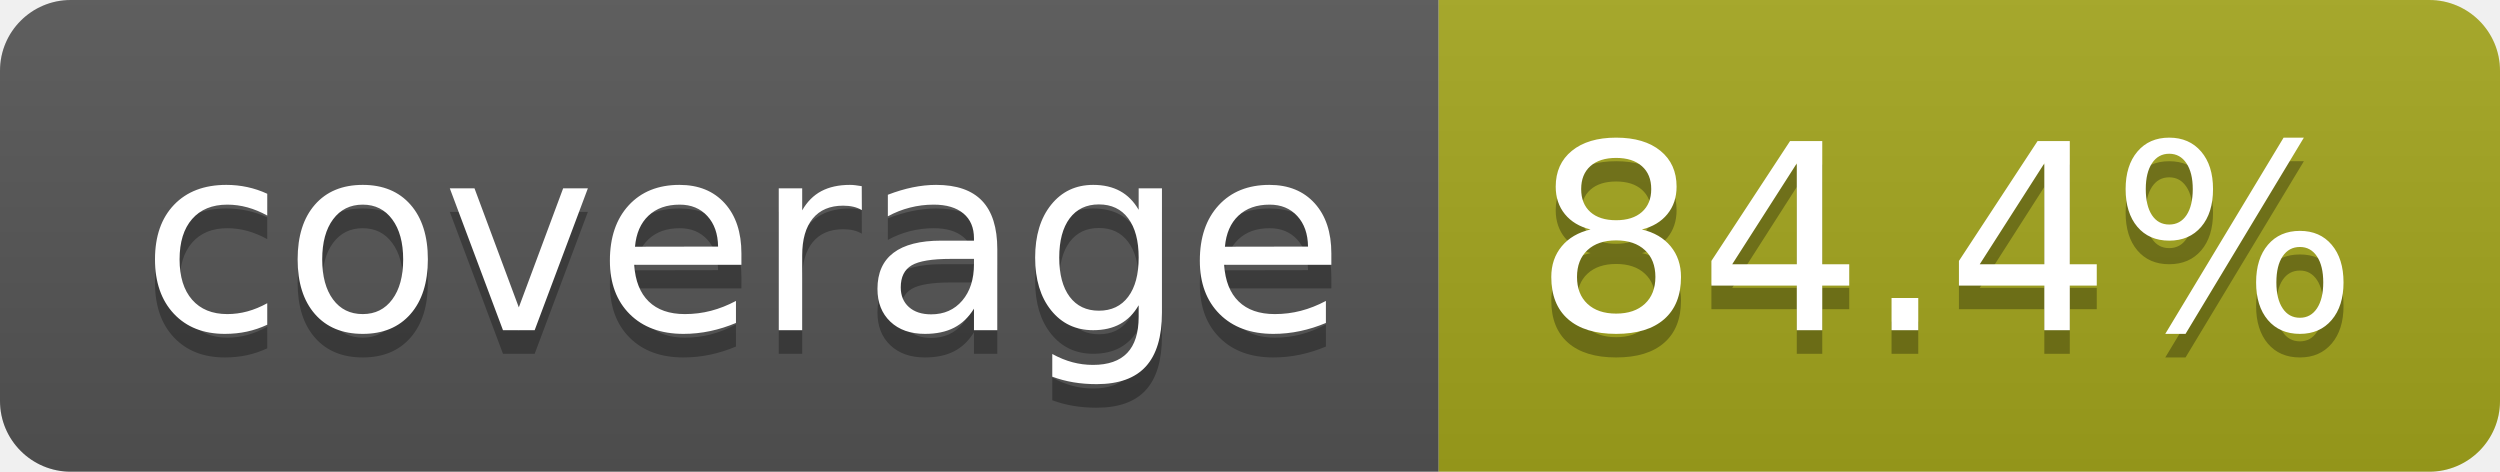
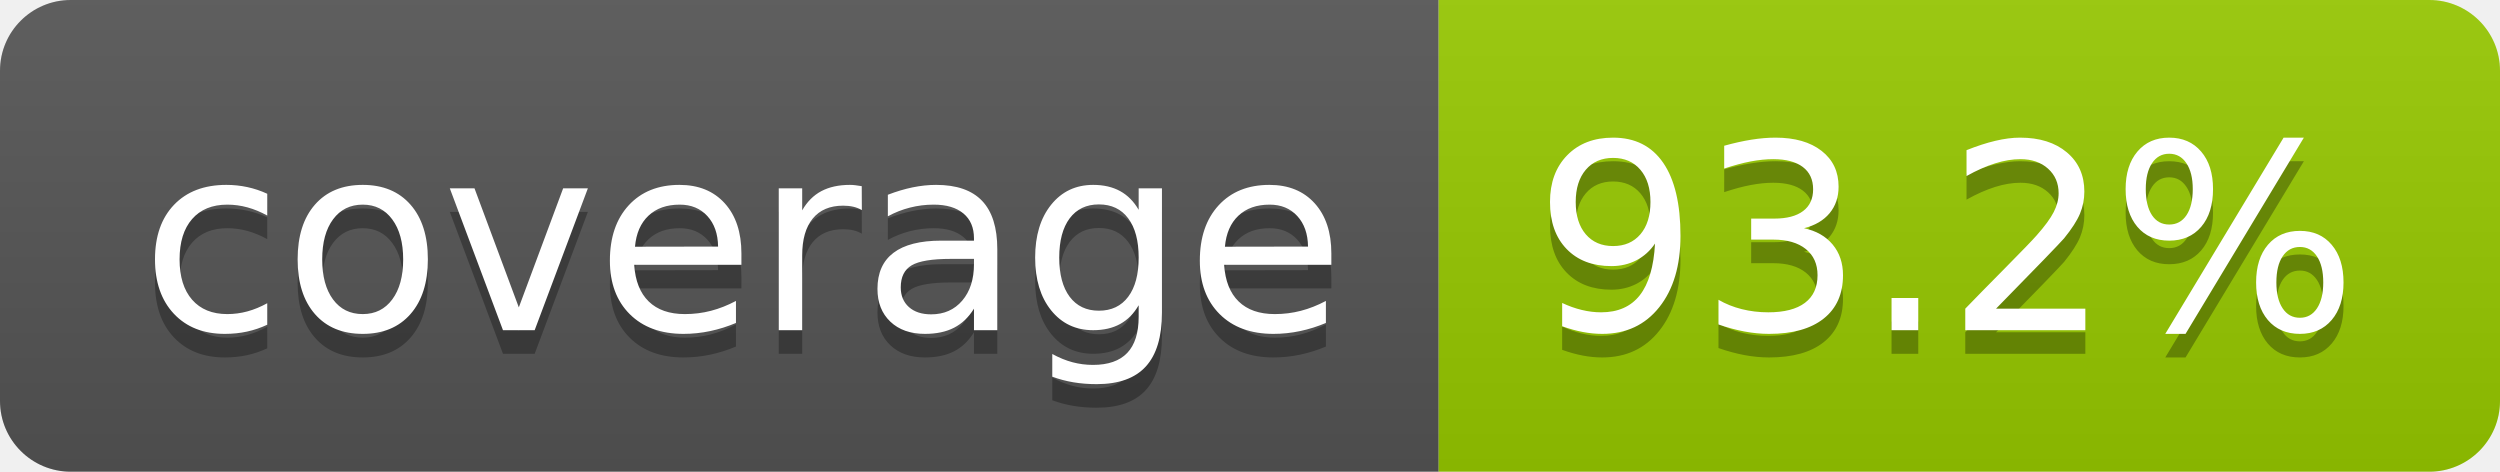
- <svg xmlns="http://www.w3.org/2000/svg" width="106" height="20" role="img" aria-label="coverage: 84.4%">
+ <svg xmlns="http://www.w3.org/2000/svg" width="106" height="20" role="img" aria-label="coverage: 93.2%">
  <linearGradient id="s" x2="0" y2="100%">
    <stop offset="0" stop-color="#bbb" stop-opacity=".1" />
    <stop offset="1" stop-opacity=".1" />
  </linearGradient>
  <clipPath id="r">
    <rect width="106" height="20" rx="3" fill="#fff" />
  </clipPath>
  <g clip-path="url(#r)">
    <rect width="61" height="20" fill="#555" />
-     <rect x="61" width="45" height="20" fill="#a4a61d" />
+     <rect x="61" width="45" height="20" fill="#97ca00" />
    <rect width="106" height="20" fill="url(#s)" />
  </g>
  <g fill="#fff" text-anchor="middle" font-family="Verdana,Geneva,DejaVu Sans,sans-serif" text-rendering="geometricPrecision" font-size="110">
    <text aria-hidden="true" x="315" y="150" fill="#010101" fill-opacity=".3" transform="scale(.1)" textLength="510">coverage</text>
    <text x="315" y="140" transform="scale(.1)" fill="#fff" textLength="510">coverage</text>
-     <text aria-hidden="true" x="825" y="150" fill="#010101" fill-opacity=".3" transform="scale(.1)" textLength="350">84.4%</text>
-     <text x="825" y="140" transform="scale(.1)" fill="#fff" textLength="350">84.4%</text>
+     <text aria-hidden="true" x="825" y="150" fill="#010101" fill-opacity=".3" transform="scale(.1)" textLength="350">93.2%</text>
+     <text x="825" y="140" transform="scale(.1)" fill="#fff" textLength="350">93.2%</text>
  </g>
</svg>
